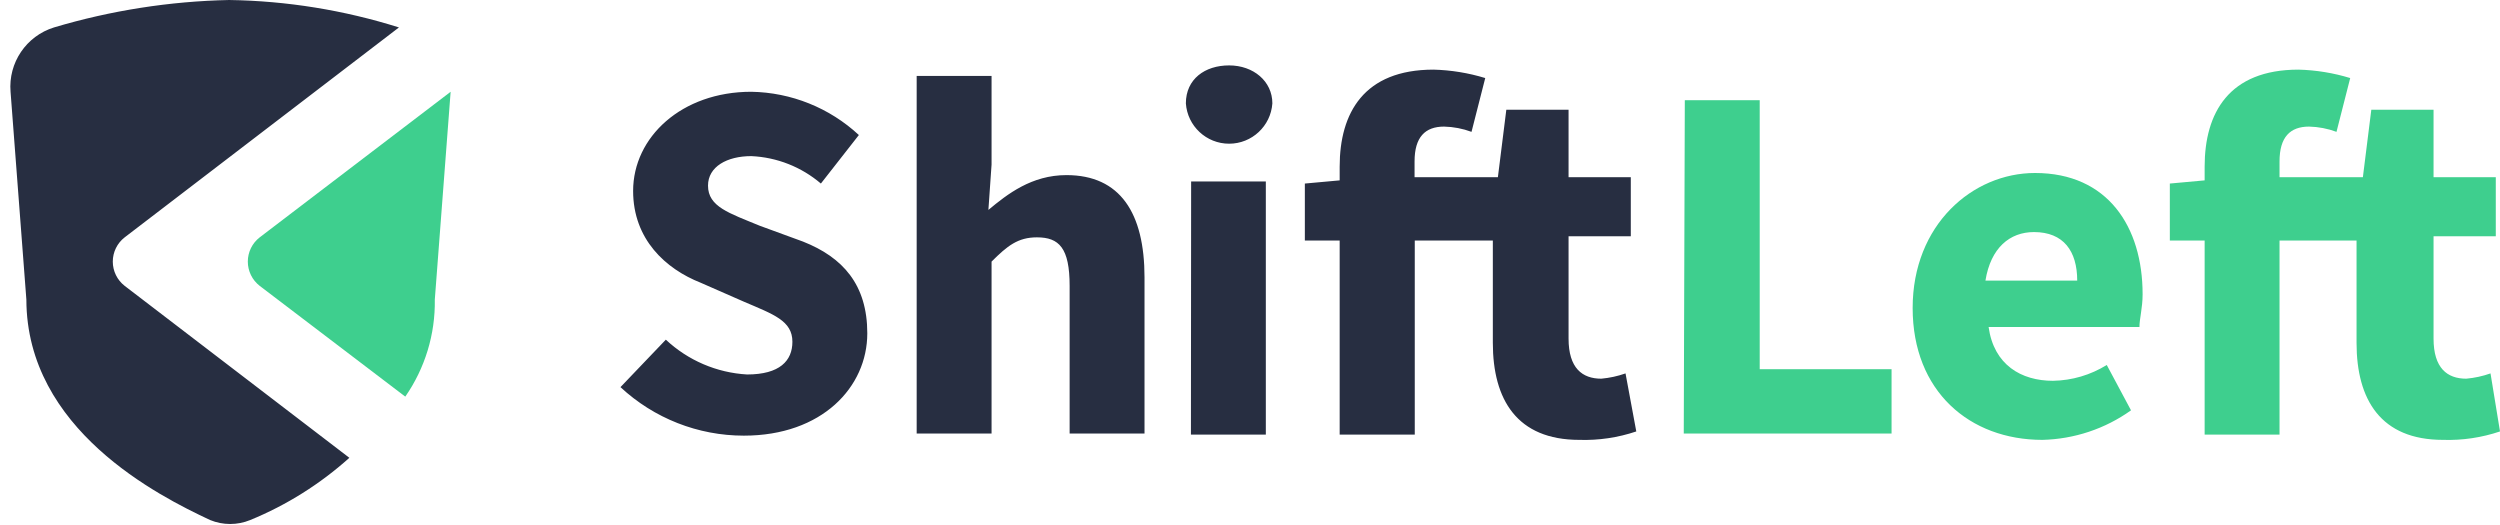
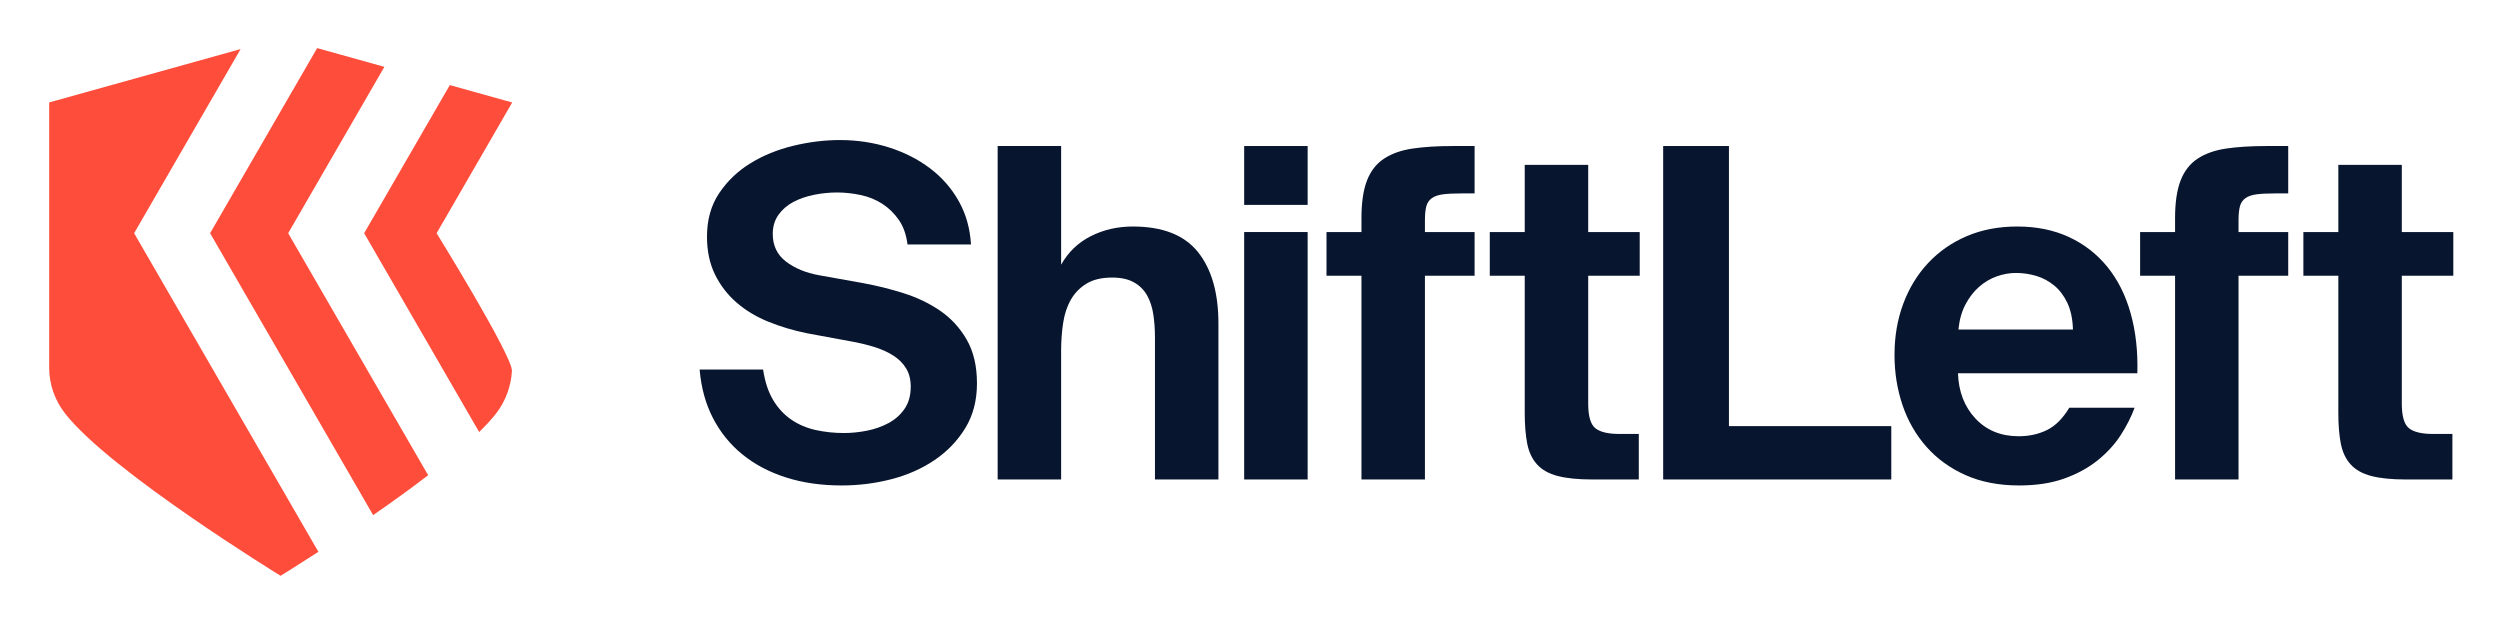
- <svg xmlns="http://www.w3.org/2000/svg" width="181" height="38" viewBox="0 0 181 38">
-   <g fill="none">
-     <path fill="#3ECF8E" d="M18.803,17.184 L32.626,6.644 L32.626,6.644 L31.48,21.689 C31.521,24.198 30.773,26.656 29.342,28.716 L18.803,20.697 C18.26,20.276 17.942,19.627 17.942,18.94 C17.942,18.253 18.26,17.604 18.803,17.184 Z" />
-     <path fill="#272E41" d="M9.027 20.697C8.484 20.276 8.166 19.627 8.166 18.94 8.166 18.253 8.484 17.604 9.027 17.184L28.884 1.986C24.903.732 20.761.063 16.588 0 12.292.091 8.028.759 3.91 1.986 1.899 2.609.591 4.546.764 6.644L1.909 21.689C1.925 31.083 11.456 35.895 15.213 37.651 16.143 38.033 17.186 38.033 18.115 37.651 20.748 36.571 23.176 35.047 25.294 33.145L9.027 20.697zM48.206 24.592C49.81 26.094 51.891 26.986 54.086 27.112 56.454 27.112 57.37 26.119 57.37 24.744 57.37 23.217 55.995 22.759 53.857 21.842L50.726 20.468C48.206 19.475 45.838 17.336 45.838 13.823 45.838 9.928 49.351 6.644 54.392 6.644 57.285 6.692 60.06 7.807 62.182 9.776L59.432 13.289C58.02 12.084 56.246 11.385 54.392 11.303 52.635 11.303 51.26 12.067 51.26 13.441 51.26 14.969 52.788 15.427 55.003 16.343L58.134 17.489C61.036 18.635 62.792 20.62 62.792 24.133 62.792 28.028 59.509 31.541 53.857 31.541 50.542 31.542 47.349 30.287 44.922 28.028L48.206 24.592zM66.382 5.499L71.789 5.499 71.789 11.914 71.56 15.198C72.935 14.052 74.691 12.678 77.211 12.678 81.106 12.678 82.863 15.427 82.863 20.086L82.863 31.389 77.441 31.389 77.441 20.697C77.441 17.947 76.677 17.184 75.073 17.184 73.698 17.184 72.935 17.795 71.789 18.94L71.789 31.389 66.367 31.389 66.367 5.499 66.382 5.499zM85.857 7.484C85.857 5.728 87.231 4.735 88.988 4.735 90.744 4.735 92.119 5.881 92.119 7.484 92.004 9.129 90.636 10.404 88.988 10.404 87.339 10.404 85.972 9.129 85.857 7.484zM86.238 13.136L91.646 13.136 91.646 31.465 86.223 31.465 86.238 13.136zM118.467 31.236C117.14 31.684 115.743 31.891 114.343 31.847 109.837 31.847 108.081 28.945 108.081 24.821L108.081 17.413 102.429 17.413 102.429 31.465 96.992 31.465 96.992 17.413 94.471 17.413 94.471 13.289 96.992 13.059 96.992 12.067C96.992 8.172 98.748 5.041 103.789 5.041 105.058 5.074 106.317 5.28 107.531 5.651L106.538 9.546C105.902 9.31 105.231 9.181 104.552 9.165 103.178 9.165 102.414 9.928 102.414 11.685L102.414 12.83 108.447 12.83 109.058 7.943 113.564 7.943 113.564 12.83 118.07 12.83 118.07 17.107 113.564 17.107 113.564 24.515C113.564 26.654 114.557 27.417 115.932 27.417 116.531 27.363 117.121 27.235 117.688 27.035L118.467 31.236z" />
-     <polygon fill="#3ECF8E" points="121.98 7.255 127.403 7.255 127.403 26.73 136.949 26.73 136.949 31.389 121.904 31.389" />
-     <path fill="#3ECF8E" d="M147.336 12.525C152.605 12.525 155.125 16.42 155.125 21.308 155.125 22.3 154.896 23.064 154.896 23.675L143.975 23.675C144.357 26.424 146.343 27.57 148.634 27.57 150.012 27.547 151.358 27.151 152.529 26.424L154.285 29.708C152.409 31.048 150.174 31.792 147.87 31.847 142.601 31.847 138.476 28.334 138.476 22.3 138.476 16.267 142.814 12.525 147.336 12.525zM150.39 20.315C150.39 18.176 149.398 16.802 147.259 16.802 145.503 16.802 144.128 17.947 143.746 20.315L150.39 20.315zM181 31.236C179.673 31.684 178.276 31.891 176.876 31.847 172.37 31.847 170.614 28.945 170.614 24.821L170.614 17.413 165.038 17.413 165.038 31.465 159.616 31.465 159.616 17.413 157.096 17.413 157.096 13.289 159.616 13.059 159.616 12.067C159.616 8.172 161.373 5.041 166.413 5.041 167.682 5.074 168.941 5.28 170.155 5.651L169.162 9.546C168.526 9.31 167.855 9.181 167.177 9.165 165.802 9.165 165.038 9.928 165.038 11.685L165.038 12.83 171.072 12.83 171.683 7.943 176.189 7.943 176.189 12.83 180.695 12.83 180.695 17.107 176.189 17.107 176.189 24.515C176.189 26.654 177.181 27.417 178.556 27.417 179.155 27.363 179.745 27.235 180.313 27.035L181 31.236z" />
+ <svg xmlns="http://www.w3.org/2000/svg" role="img" viewBox="130.26 150.76 766.48 190.98">
+   <defs>
+     <clipPath id="a" clipPathUnits="userSpaceOnUse">
+       <path d="M0 369.908h771.521V0H0z" />
+     </clipPath>
+   </defs>
+   <g clip-path="url(#a)" transform="matrix(1.33333 0 0 -1.33333 0 493.21)">
+     <path fill="#08152e" d="M283.212 180.216c-3.103.635-6.046 1.516-8.831 2.644-2.786 1.127-5.218 2.591-7.297 4.389-2.08 1.798-3.738 3.948-4.971 6.451-1.234 2.502-1.85 5.411-1.85 8.725 0 3.877.933 7.208 2.802 9.995 1.868 2.784 4.265 5.076 7.192 6.874 2.925 1.798 6.203 3.136 9.835 4.019 3.631.881 7.208 1.322 10.735 1.322 3.948 0 7.702-.565 11.263-1.692 3.559-1.129 6.716-2.733 9.466-4.812 2.749-2.081 4.952-4.601 6.61-7.562 1.655-2.961 2.591-6.276 2.802-9.941h-14.595c-.282 2.255-.952 4.141-2.009 5.658-1.057 1.515-2.327 2.749-3.807 3.701-1.481.952-3.138 1.621-4.971 2.01-1.834.386-3.632.581-5.394.581-1.763 0-3.526-.176-5.288-.529-1.763-.353-3.349-.898-4.759-1.639-1.411-.74-2.556-1.728-3.437-2.961-.882-1.234-1.322-2.697-1.322-4.389 0-2.68 1.005-4.796 3.014-6.345 2.01-1.552 4.564-2.61 7.668-3.173l10.047-1.798c3.101-.565 6.222-1.34 9.36-2.327 3.136-.988 5.957-2.345 8.46-4.072 2.502-1.728 4.529-3.949 6.081-6.662 1.55-2.716 2.327-6.047 2.327-9.995 0-3.949-.899-7.387-2.697-10.311-1.798-2.927-4.161-5.377-7.086-7.351-2.926-1.975-6.24-3.436-9.941-4.389-3.701-.952-7.492-1.427-11.369-1.427-4.725 0-9.008.618-12.85 1.85-3.843 1.234-7.175 2.996-9.994 5.288-2.821 2.29-5.076 5.076-6.769 8.355-1.692 3.279-2.715 6.997-3.067 11.158h14.595c.423-2.82 1.198-5.166 2.327-7.033 1.127-1.869 2.52-3.367 4.178-4.494 1.655-1.129 3.524-1.922 5.605-2.38 2.078-.46 4.247-.688 6.504-.688 1.692 0 3.437.175 5.235.53 1.798.351 3.453.933 4.97 1.745 1.516.809 2.75 1.903 3.702 3.278.952 1.374 1.428 3.083 1.428 5.129 0 1.621-.354 3.014-1.058 4.178-.705 1.163-1.692 2.15-2.961 2.961-1.269.809-2.768 1.48-4.495 2.009-1.728.529-3.614.969-5.658 1.322z" />
+     <path fill="#08152e" d="M341.696 195.975c1.621 2.89 3.895 5.076 6.821 6.557 2.926 1.481 6.151 2.221 9.678 2.221 6.837 0 11.826-1.957 14.964-5.87 3.137-3.913 4.707-9.396 4.707-16.445v-35.853h-14.595v32.68c0 1.833-.124 3.578-.37 5.235-.248 1.656-.724 3.12-1.428 4.389-.706 1.269-1.71 2.274-3.014 3.014-1.305.74-2.98 1.111-5.024 1.111-2.398 0-4.354-.46-5.869-1.375-1.517-.917-2.715-2.134-3.596-3.649-.882-1.517-1.481-3.297-1.798-5.341-.317-2.046-.476-4.195-.476-6.451v-29.613h-14.595v76.676h14.595z" />
+     <path fill="#08152e" d="M398.381 146.585h-14.595v56.898h14.595zm0 63.138h-14.595v13.537h14.595z" />
+     <path fill="#08152e" d="M410.755 206.656c0 3.596.423 6.486 1.269 8.672.846 2.185 2.15 3.86 3.913 5.024 1.761 1.163 3.948 1.938 6.557 2.326 2.608.387 5.711.582 9.307.582h4.971v-10.893h-2.856c-1.834 0-3.297-.071-4.39-.21-1.093-.139-1.956-.435-2.59-.888-.635-.452-1.058-1.08-1.269-1.882-.212-.801-.317-1.864-.317-3.187v-2.717h11.422v-10.047H425.35v-46.851h-14.595v46.851h-8.038v10.047h8.038z" />
+     <path fill="#08152e" d="M448.3 218.924h14.595v-15.441h11.844v-10.047h-11.844v-29.401c0-2.892.545-4.778 1.638-5.658 1.093-.883 2.944-1.323 5.553-1.323h4.442v-10.469h-10.682c-3.243 0-5.888.264-7.932.793-2.046.529-3.632 1.409-4.759 2.643-1.128 1.234-1.887 2.82-2.274 4.76-.388 1.938-.581 4.317-.581 7.139v31.516h-8.038v10.047h8.038z" />
+     <path fill="#08152e" d="M495.255 158.853h37.333v-12.268h-52.457v76.676h15.124z" />
+     <path fill="#08152e" d="M561.247 194.071c-1.48 0-2.961-.265-4.441-.793-1.481-.529-2.839-1.34-4.073-2.433-1.234-1.093-2.273-2.45-3.119-4.071-.846-1.623-1.375-3.527-1.587-5.711h26.334c-.071 2.396-.494 4.424-1.269 6.081-.777 1.656-1.782 2.996-3.014 4.019-1.234 1.021-2.609 1.761-4.124 2.221-1.518.458-3.086.687-4.707.687m.74-48.861c-4.653 0-8.761.793-12.32 2.38-3.562 1.586-6.558 3.754-8.989 6.504-2.433 2.75-4.268 5.938-5.5 9.571-1.235 3.631-1.851 7.49-1.851 11.581 0 4.23.669 8.143 2.01 11.739 1.338 3.596 3.241 6.716 5.71 9.36 2.468 2.644 5.429 4.706 8.884 6.187 3.454 1.48 7.333 2.221 11.633 2.221 4.443 0 8.409-.812 11.899-2.432 3.489-1.624 6.432-3.914 8.83-6.875 2.396-2.961 4.178-6.522 5.341-10.682 1.164-4.161 1.675-8.743 1.534-13.749h-41.246c.14-4.23 1.48-7.703 4.018-10.416 2.538-2.716 5.852-4.072 9.942-4.072 2.396 0 4.564.475 6.504 1.427 1.938.952 3.649 2.66 5.13 5.129h15.017c-.776-2.115-1.85-4.23-3.225-6.345-1.375-2.115-3.139-4.038-5.289-5.764-2.151-1.729-4.706-3.12-7.668-4.178-2.96-1.058-6.416-1.586-10.364-1.586" />
+     <path fill="#08152e" d="M597.84 206.656c0 3.596.423 6.486 1.269 8.672.845 2.185 2.15 3.86 3.913 5.024 1.761 1.163 3.947 1.938 6.556 2.326 2.609.387 5.712.582 9.307.582h4.972v-10.893h-2.856c-1.835 0-3.297-.071-4.39-.21-1.093-.139-1.956-.435-2.59-.888-.635-.452-1.058-1.08-1.27-1.882-.211-.801-.317-1.864-.317-3.187v-2.717h11.423v-10.047h-11.423v-46.851H597.84v46.851h-8.038v10.047h8.038z" />
+     <path fill="#08152e" d="M635.382 218.924h14.595v-15.441h11.845v-10.047h-11.845v-29.401c0-2.892.546-4.778 1.639-5.658 1.093-.883 2.944-1.323 5.553-1.323h4.442v-10.469h-10.682c-3.244 0-5.888.264-7.932.793-2.046.529-3.632 1.409-4.759 2.643-1.128 1.234-1.887 2.82-2.274 4.76-.389 1.938-.582 4.317-.582 7.139v31.516h-8.037v10.047h8.037z" />
+     <path fill="#ff4d3b" d="M183.5 138.388c4.198 2.909 8.564 6.046 12.645 9.179l-32.186 55.648 22.123 38.251-15.46 4.31-24.617-42.561z" />
+     <path fill="#ff4d3b" d="M198.09 203.215l17.337 29.977v.092l-14.3 3.987-19.697-34.056 26.444-45.721c1.542 1.507 2.866 2.943 3.897 4.268 2.23 2.863 3.461 6.411 3.638 9.786.177 3.375-17.319 31.667-17.319 31.667" />
+     <path fill="#ff4d3b" d="M128.535 203.215l24.489 42.341-44.02-12.272v-60.955c0-3.841 1.264-7.495 3.656-10.567 10.308-13.254 49.556-37.323 49.556-37.323s3.504 2.149 8.692 5.514z" />
  </g>
</svg>
